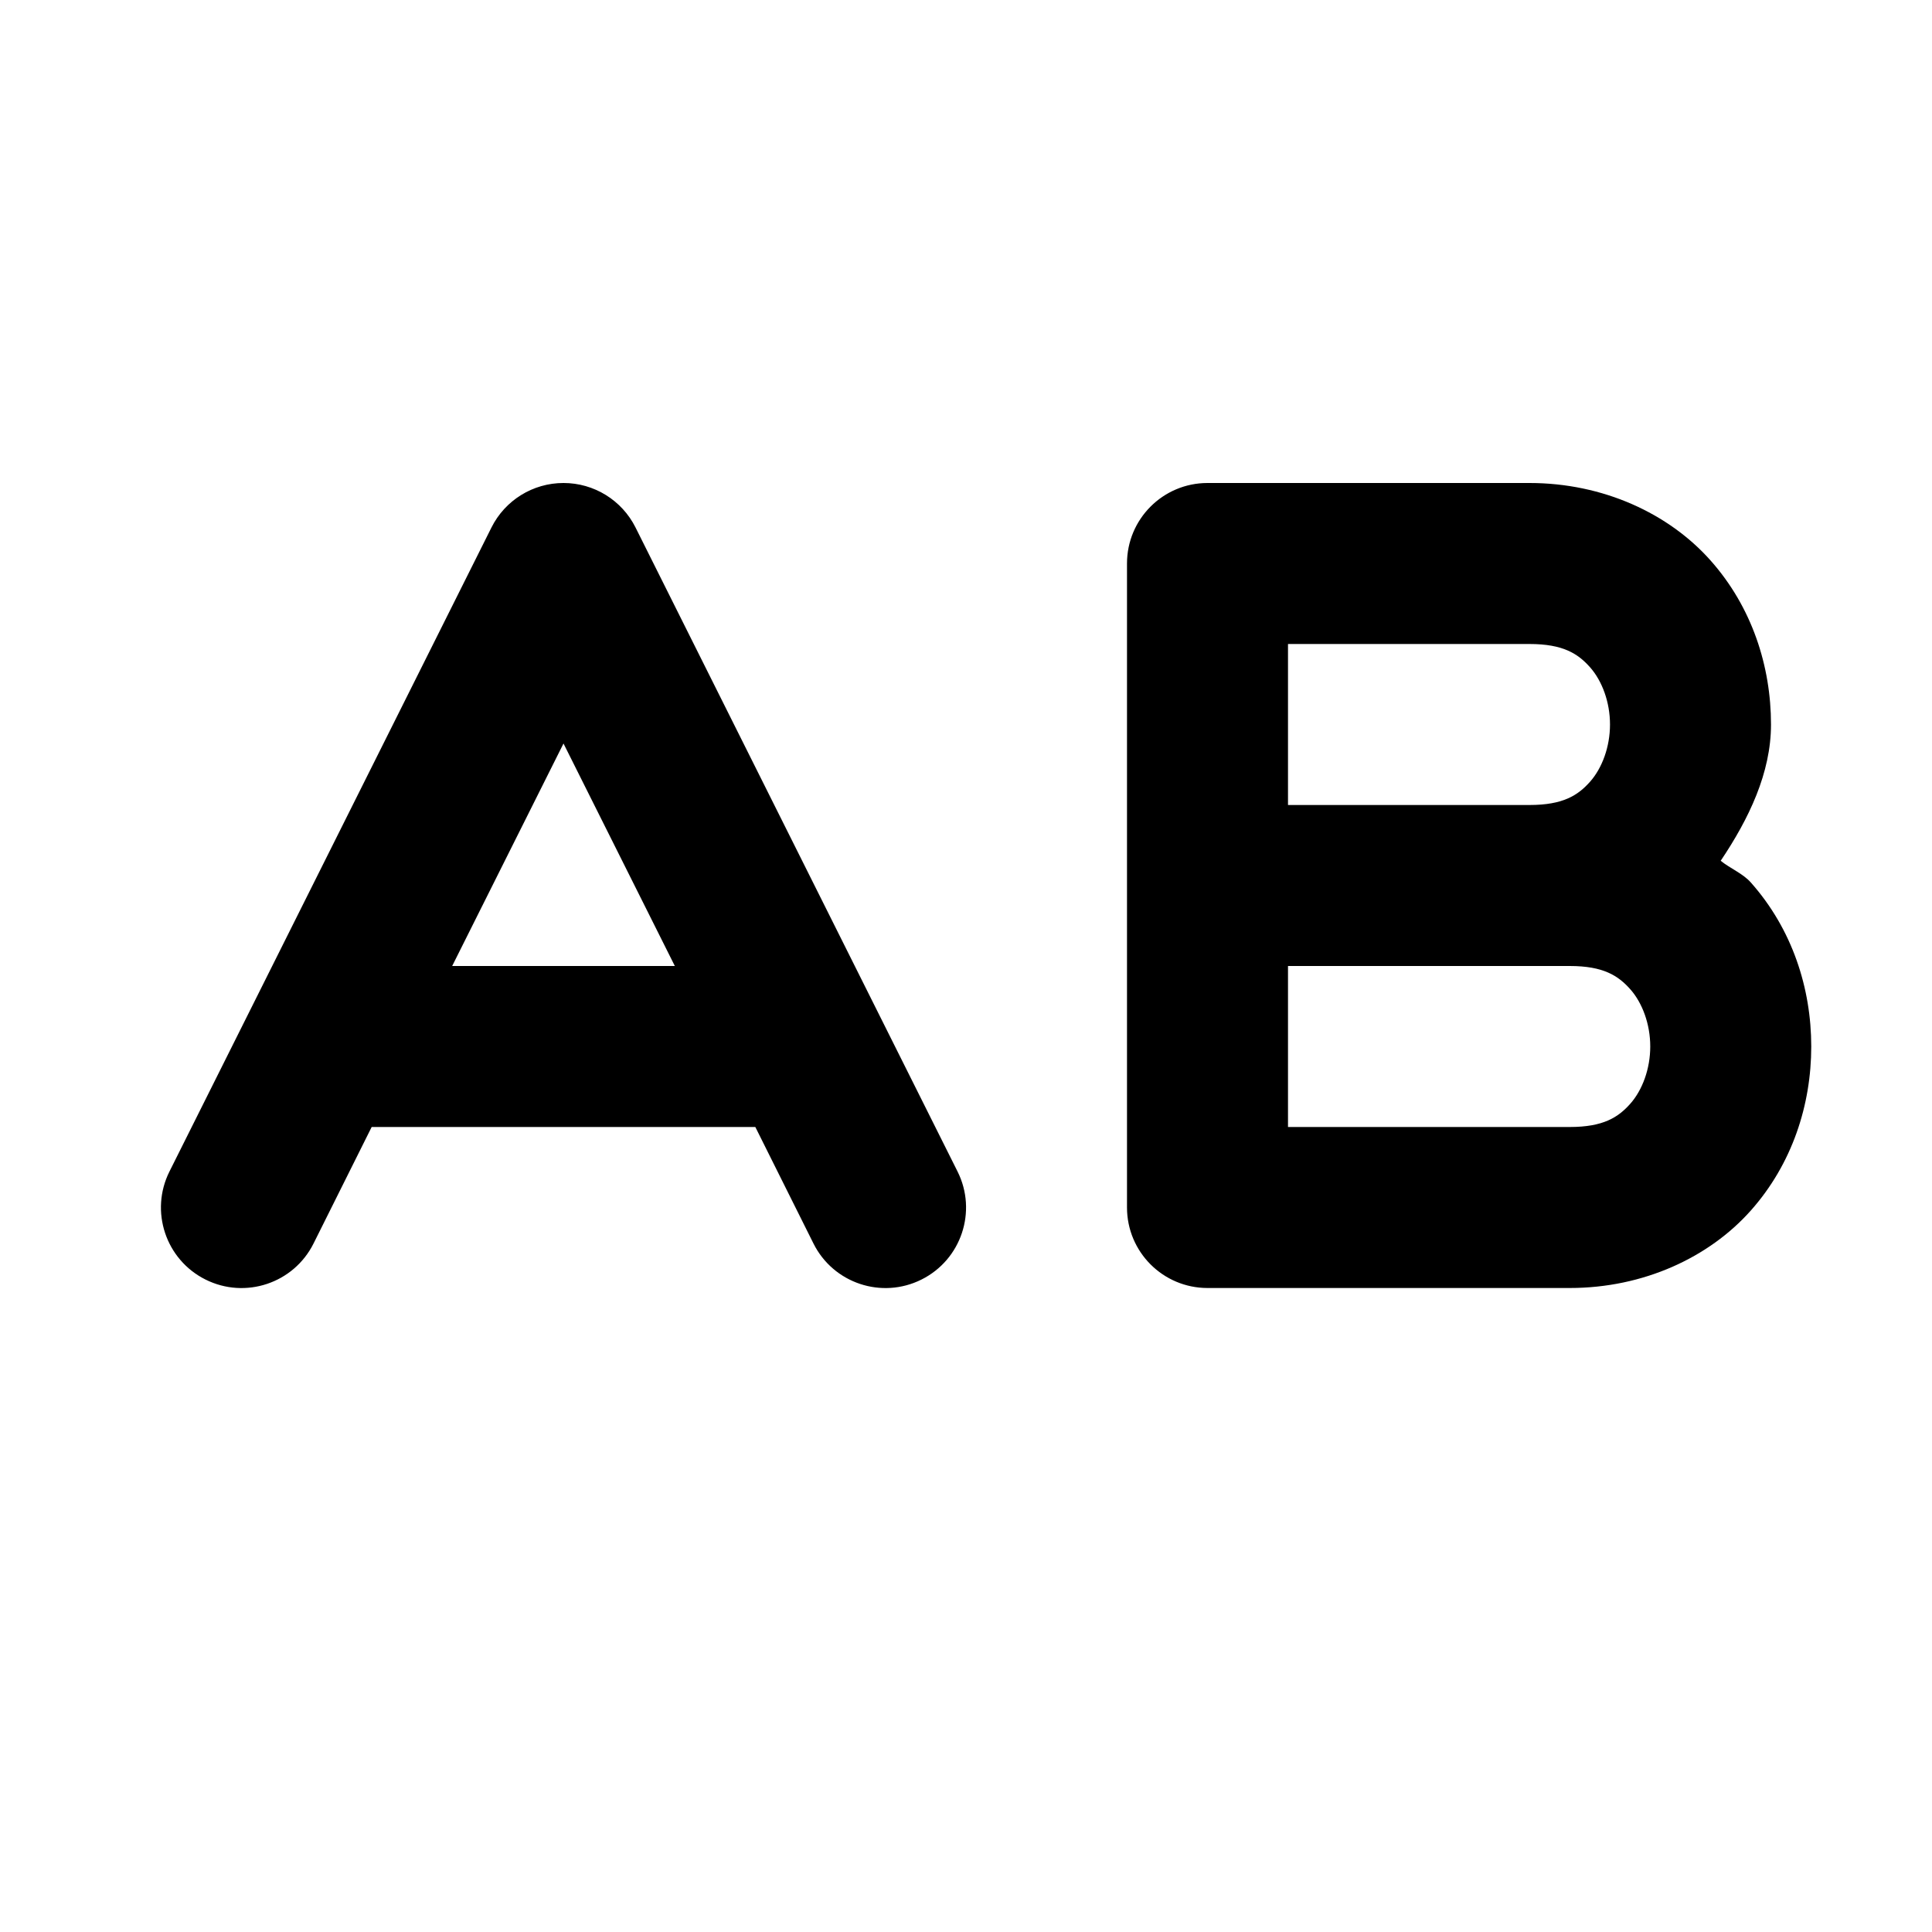
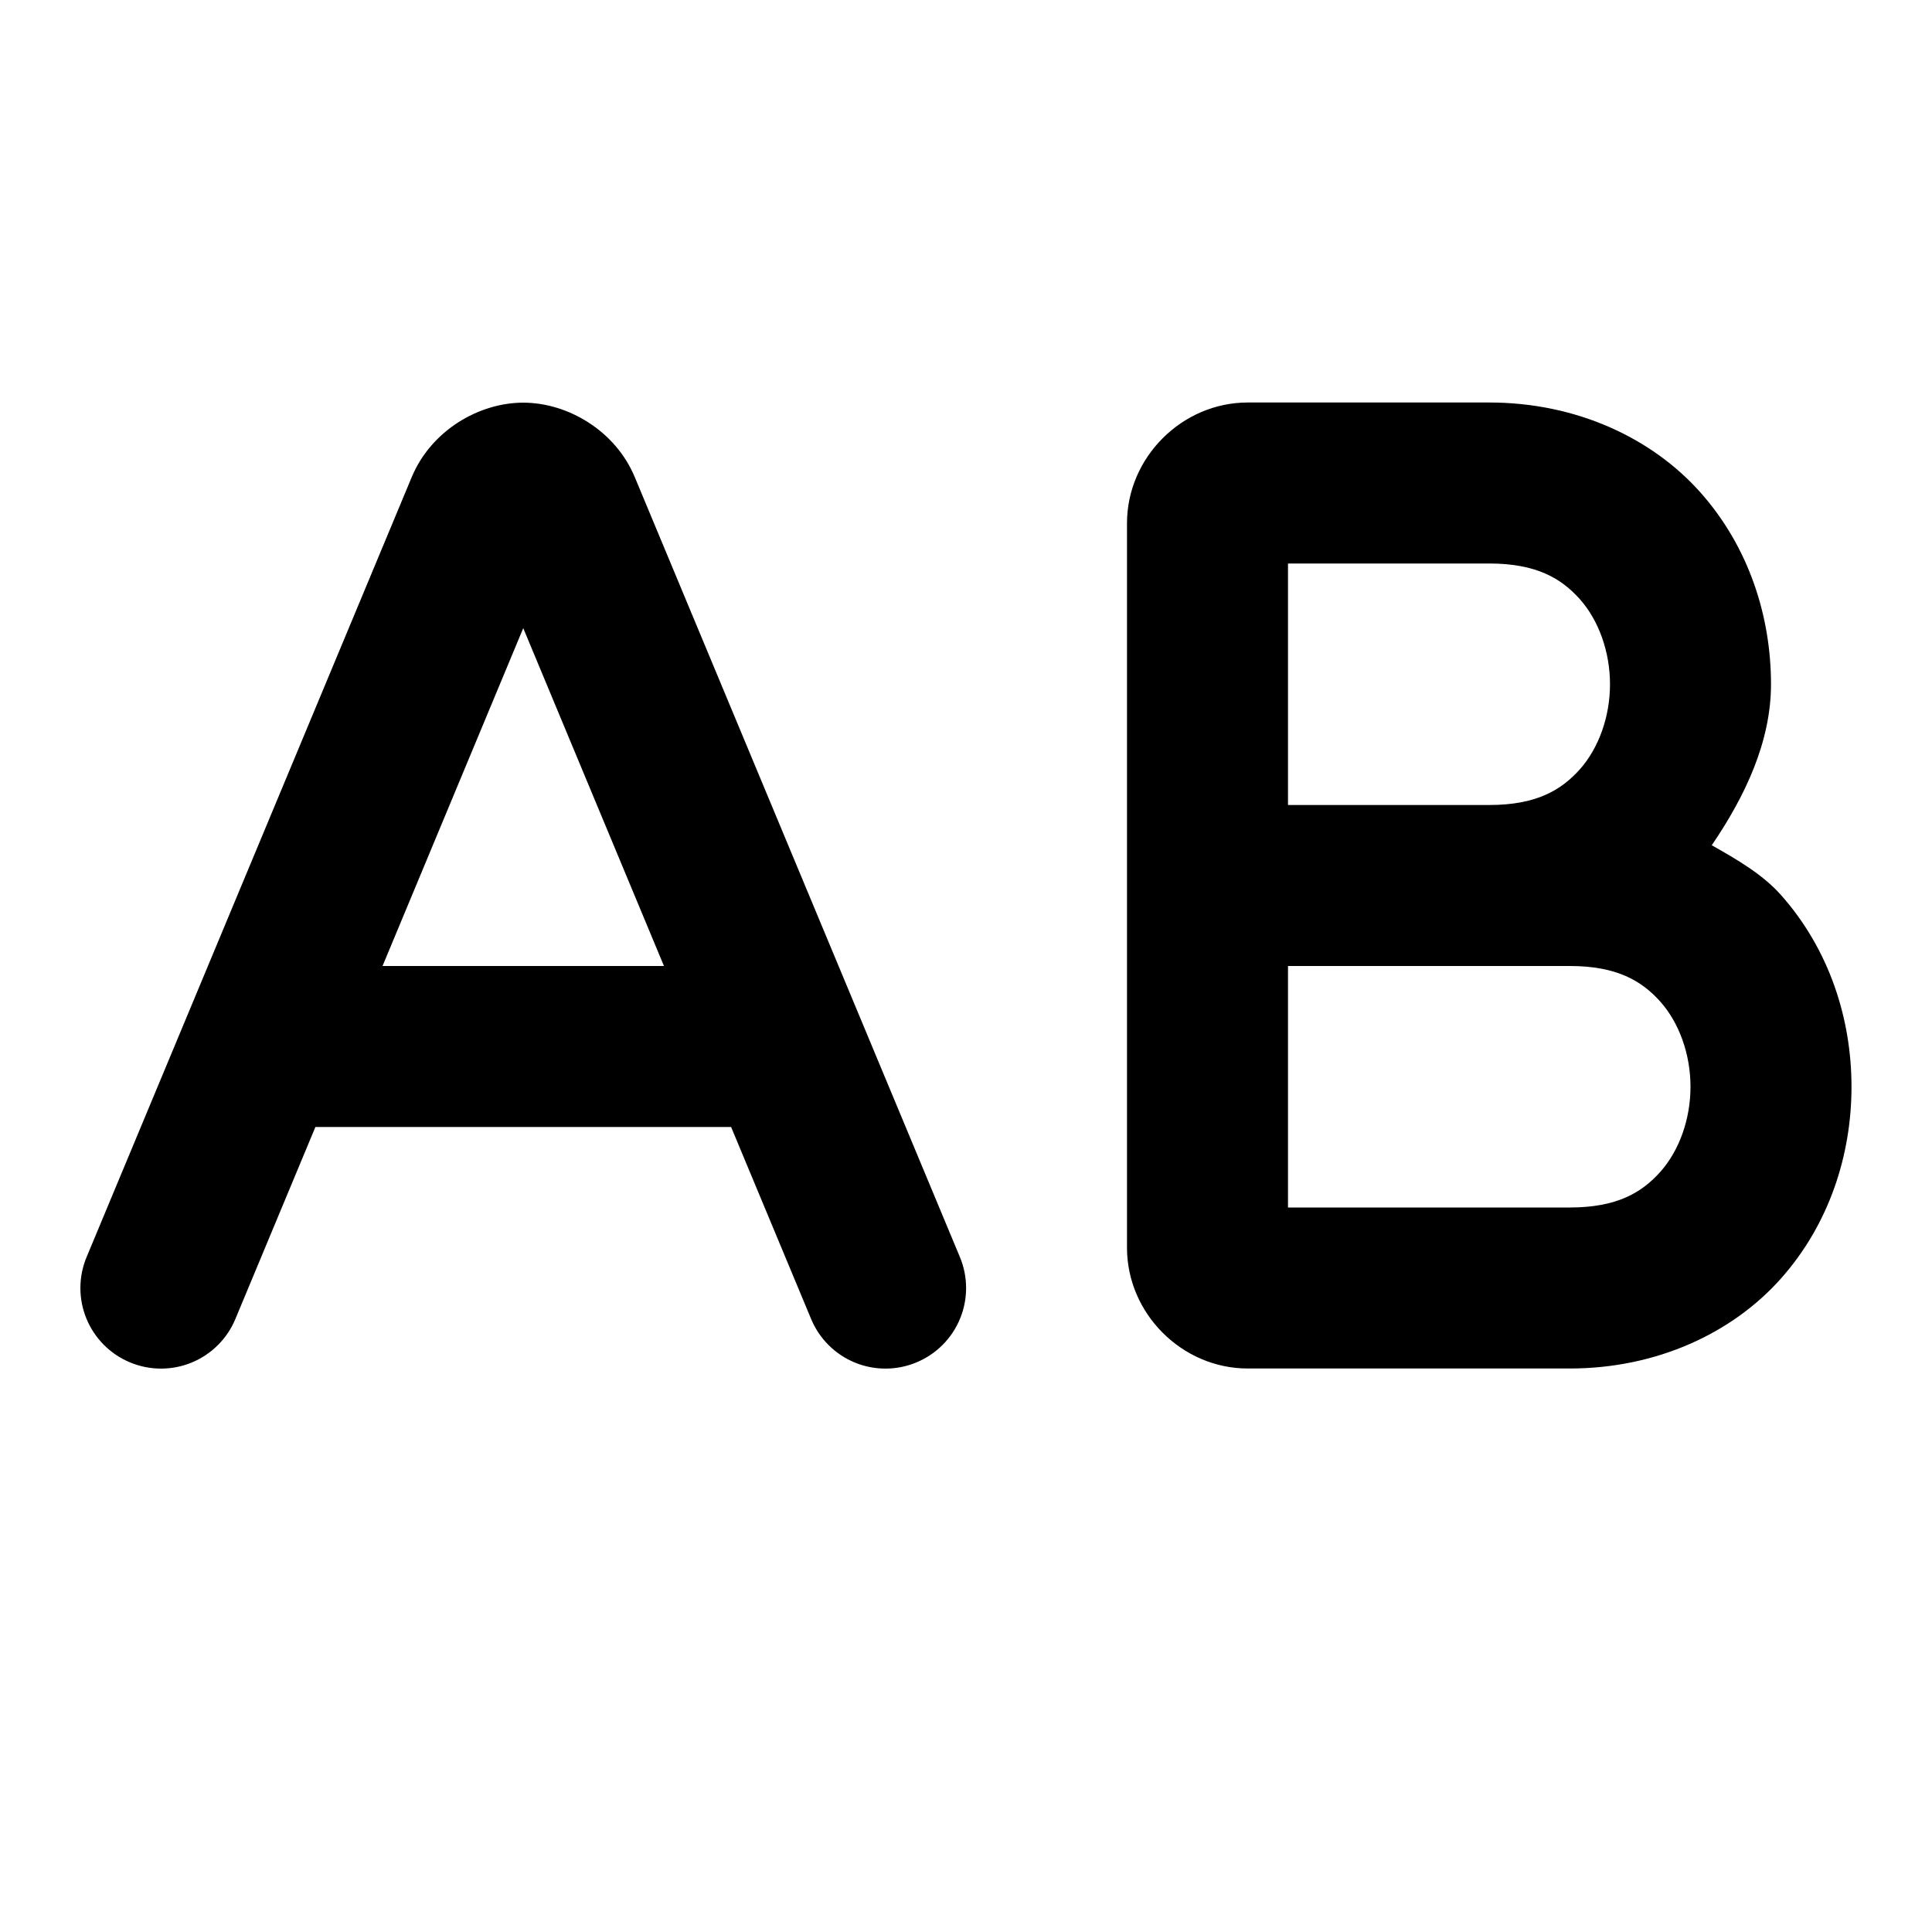
- <svg xmlns="http://www.w3.org/2000/svg" width="24" height="24" viewBox="0 0 24 24" fill="currentColor" tags="text,letters,characters,font,typography" categories="text">
-   <path d="M 7 6 A 1 1 0 0 0 6.105 6.553 L 2.105 14.553 A 1 1 0 0 0 2.553 15.895 A 1 1 0 0 0 3.895 15.447 L 4.617 14 L 9.383 14 L 10.105 15.447 A 1 1 0 0 0 11.447 15.895 A 1 1 0 0 0 11.895 14.553 L 7.895 6.553 A 1 1 0 0 0 7 6 z M 15 6 A 1 1 0 0 0 14 7 L 14 11 L 14 15 A 1 1 0 0 0 15 16 L 19.5 16 C 20.417 16 21.231 15.62 21.748 15.039 C 22.265 14.458 22.5 13.722 22.5 13 C 22.5 12.278 22.265 11.542 21.748 10.961 C 21.649 10.85 21.494 10.789 21.375 10.693 C 21.726 10.171 22 9.6 22 9 C 22 8.278 21.765 7.542 21.248 6.961 C 20.731 6.38 19.917 6 19 6 L 15 6 z M 16 8 L 19 8 C 19.417 8 19.602 8.12 19.752 8.289 C 19.902 8.458 20 8.722 20 9 C 20 9.278 19.902 9.542 19.752 9.711 C 19.602 9.88 19.417 10 19 10 L 16 10 L 16 8 z M 7 9.236 L 8.383 12 L 5.617 12 L 7 9.236 z M 16 12 L 19 12 L 19.5 12 C 19.917 12 20.102 12.12 20.252 12.289 C 20.402 12.458 20.5 12.722 20.5 13 C 20.5 13.278 20.402 13.542 20.252 13.711 C 20.102 13.88 19.917 14 19.5 14 L 16 14 L 16 12 z " />
+ <svg xmlns="http://www.w3.org/2000/svg" width="24" height="24" viewBox="0 0 24 24" fill="currentColor" tags="text,letters,characters,font,typography" categories="text,development">
+   <path d="M 15.5 5 C 14.683 5 14 5.683 14 6.5 L 14 11 L 14 15.5 C 14 16.317 14.683 17 15.5 17 L 19.5 17 C 20.583 17 21.523 16.558 22.123 15.883 C 22.723 15.208 23 14.347 23 13.5 C 23 12.653 22.723 11.792 22.123 11.117 C 21.895 10.861 21.579 10.678 21.264 10.5 C 21.681 9.888 22 9.211 22 8.5 C 22 7.653 21.723 6.792 21.123 6.117 C 20.523 5.442 19.583 5 18.5 5 L 15.5 5 z M 6.5 5.002 C 5.948 5.002 5.356 5.349 5.115 5.926 L 1.076 15.615 A 1 1 0 0 0 1.615 16.924 A 1 1 0 0 0 2.924 16.385 L 3.918 14 L 9.082 14 L 10.076 16.385 A 1 1 0 0 0 11.385 16.924 A 1 1 0 0 0 11.924 15.615 L 7.885 5.926 C 7.644 5.349 7.052 5.002 6.5 5.002 z M 16 7 L 18.5 7 C 19.083 7 19.394 7.183 19.627 7.445 C 19.86 7.708 20 8.097 20 8.5 C 20 8.903 19.86 9.292 19.627 9.555 C 19.394 9.817 19.083 10 18.5 10 L 16 10 L 16 7 z M 6.5 7.803 L 8.248 12 L 4.752 12 L 6.5 7.803 z M 16 12 L 18.5 12 L 19.5 12 C 20.083 12 20.394 12.183 20.627 12.445 C 20.86 12.708 21 13.097 21 13.5 C 21 13.903 20.86 14.292 20.627 14.555 C 20.394 14.817 20.083 15 19.5 15 L 16 15 L 16 12 z " />
</svg>
